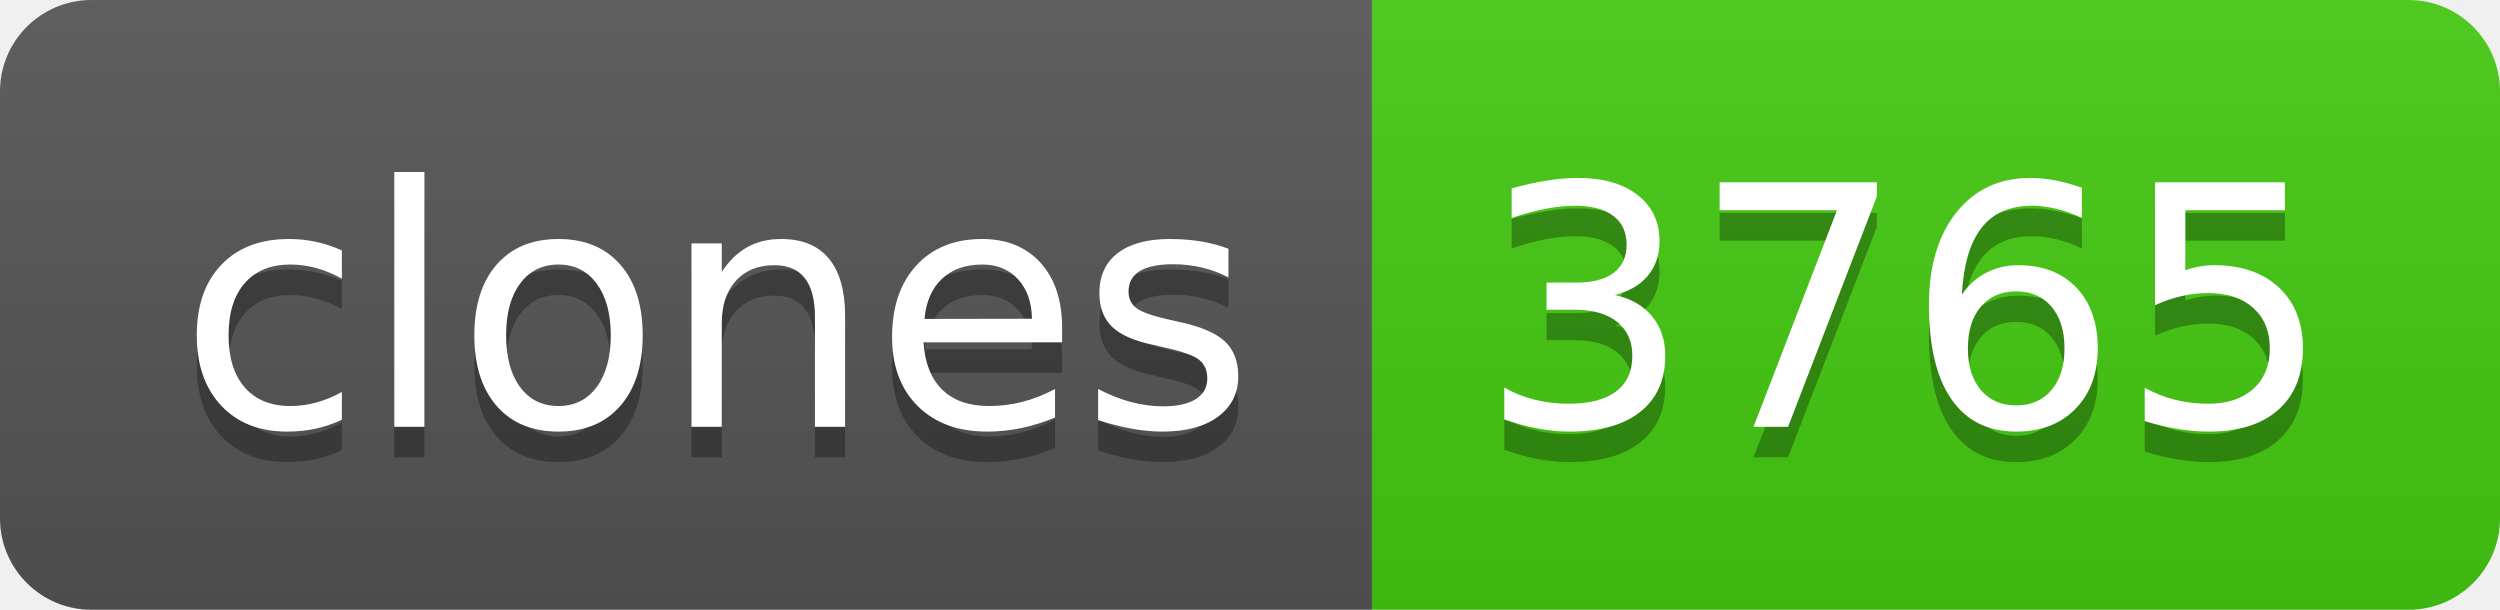
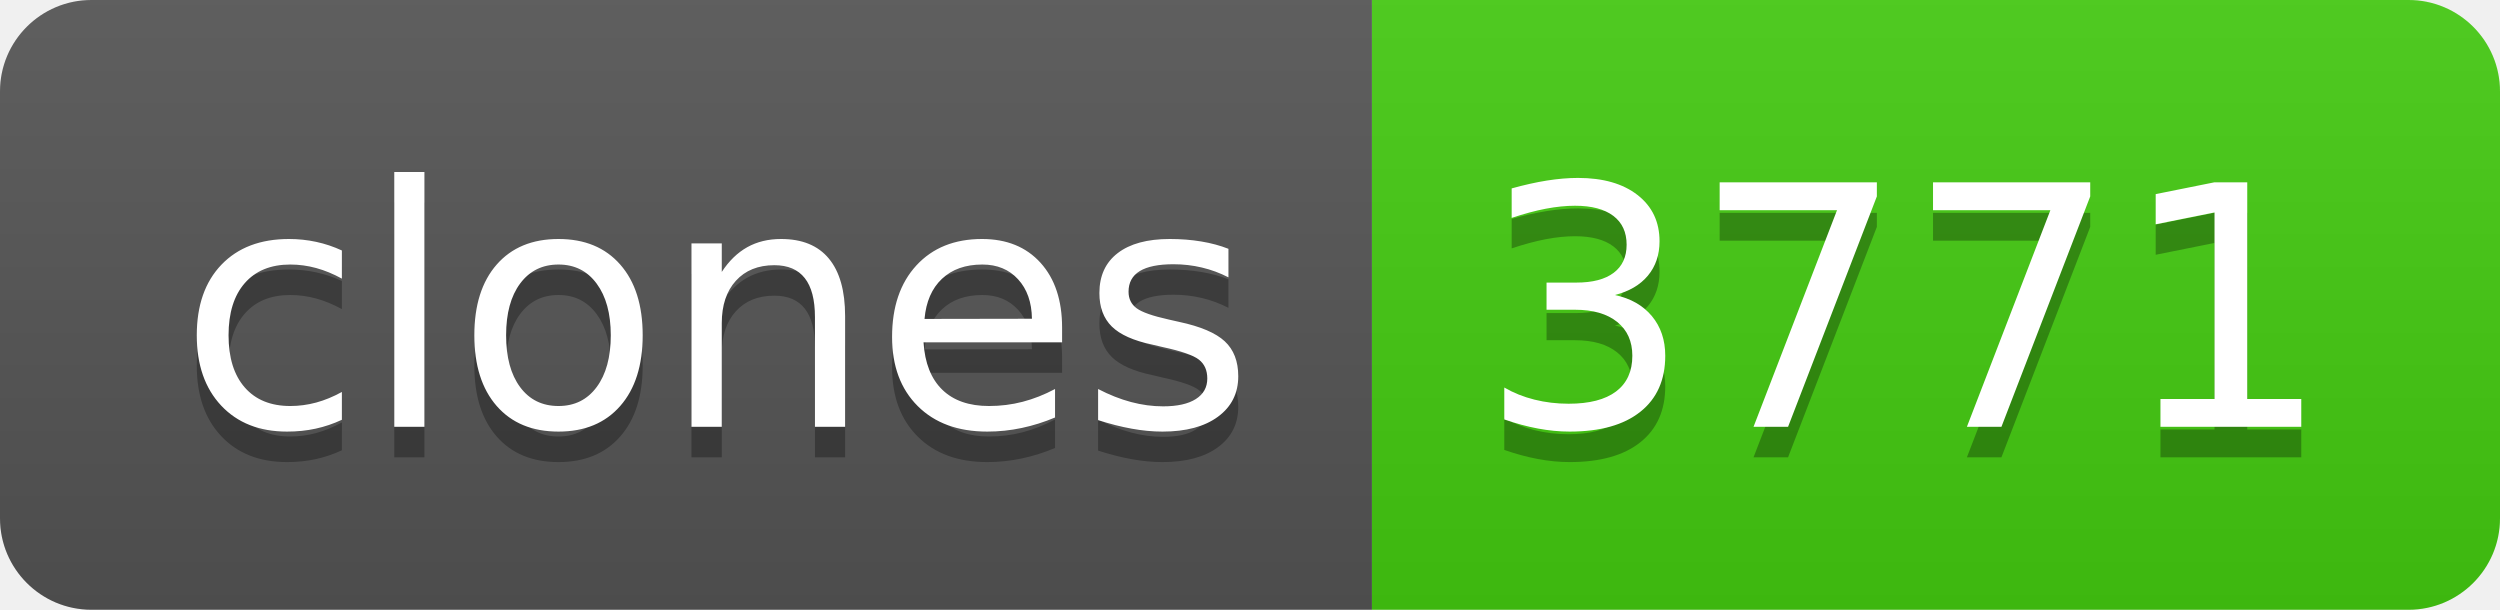
- <svg xmlns="http://www.w3.org/2000/svg" width="82" height="20" role="img" aria-label="clones: 3765">
+ <svg xmlns="http://www.w3.org/2000/svg" width="82" height="20" role="img" aria-label="clones: 3771">
  <linearGradient id="s" x2="0" y2="100%">
    <stop offset="0" stop-color="#bbb" stop-opacity=".1" />
    <stop offset="1" stop-opacity=".1" />
  </linearGradient>
  <clipPath id="r">
    <rect width="82" height="20" rx="3" fill="#fff" />
  </clipPath>
  <g clip-path="url(#r)">
    <rect width="45" height="20" fill="#555" />
    <rect x="45" width="37" height="20" fill="#4c1" />
    <rect width="82" height="20" fill="url(#s)" />
  </g>
  <g fill="#fff" text-anchor="middle" font-family="Verdana,Geneva,DejaVu Sans,sans-serif" text-rendering="geometricPrecision" font-size="110">
    <text aria-hidden="true" x="235" y="150" fill="#010101" fill-opacity=".3" transform="scale(.1)" textLength="350">clones</text>
    <text x="235" y="140" transform="scale(.1)" fill="#fff" textLength="350">clones</text>
-     <text aria-hidden="true" x="625" y="150" fill="#010101" fill-opacity=".3" transform="scale(.1)" textLength="270">3765</text>
-     <text x="625" y="140" transform="scale(.1)" fill="#fff" textLength="270">3765</text>
+     <text aria-hidden="true" x="625" y="150" fill="#010101" fill-opacity=".3" transform="scale(.1)" textLength="270">3771</text>
+     <text x="625" y="140" transform="scale(.1)" fill="#fff" textLength="270">3771</text>
  </g>
</svg>
